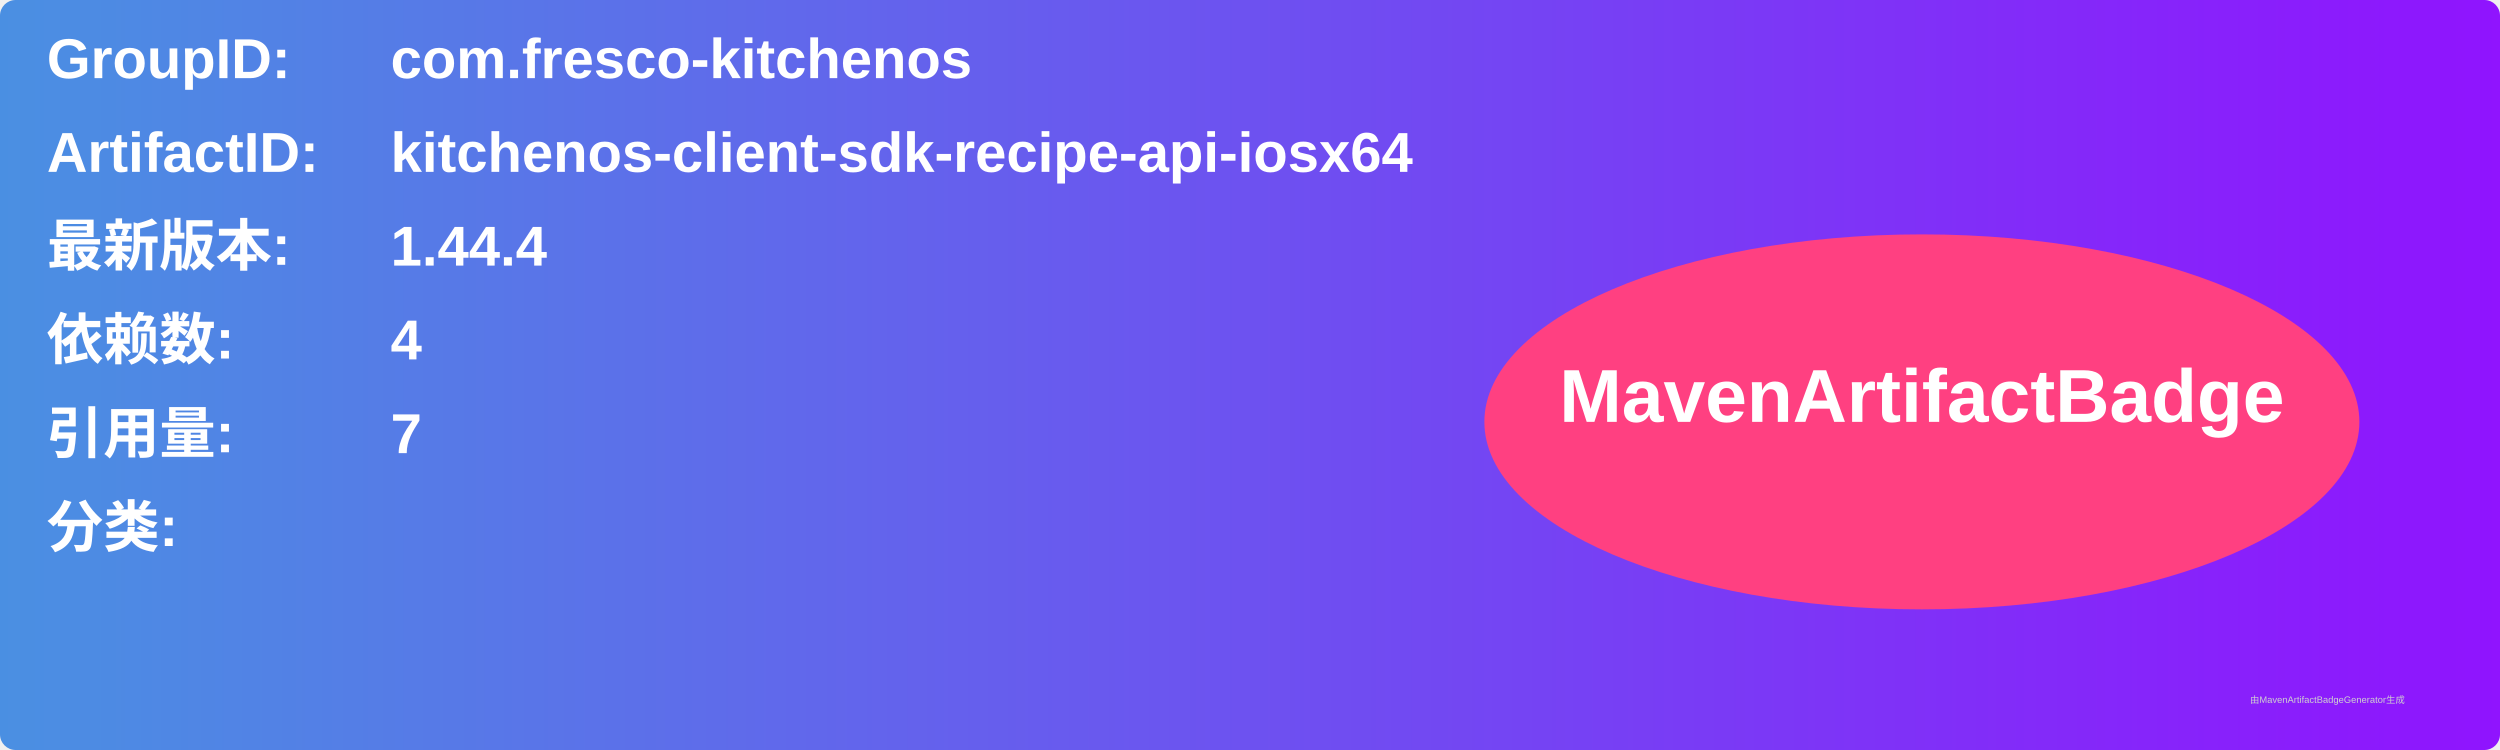
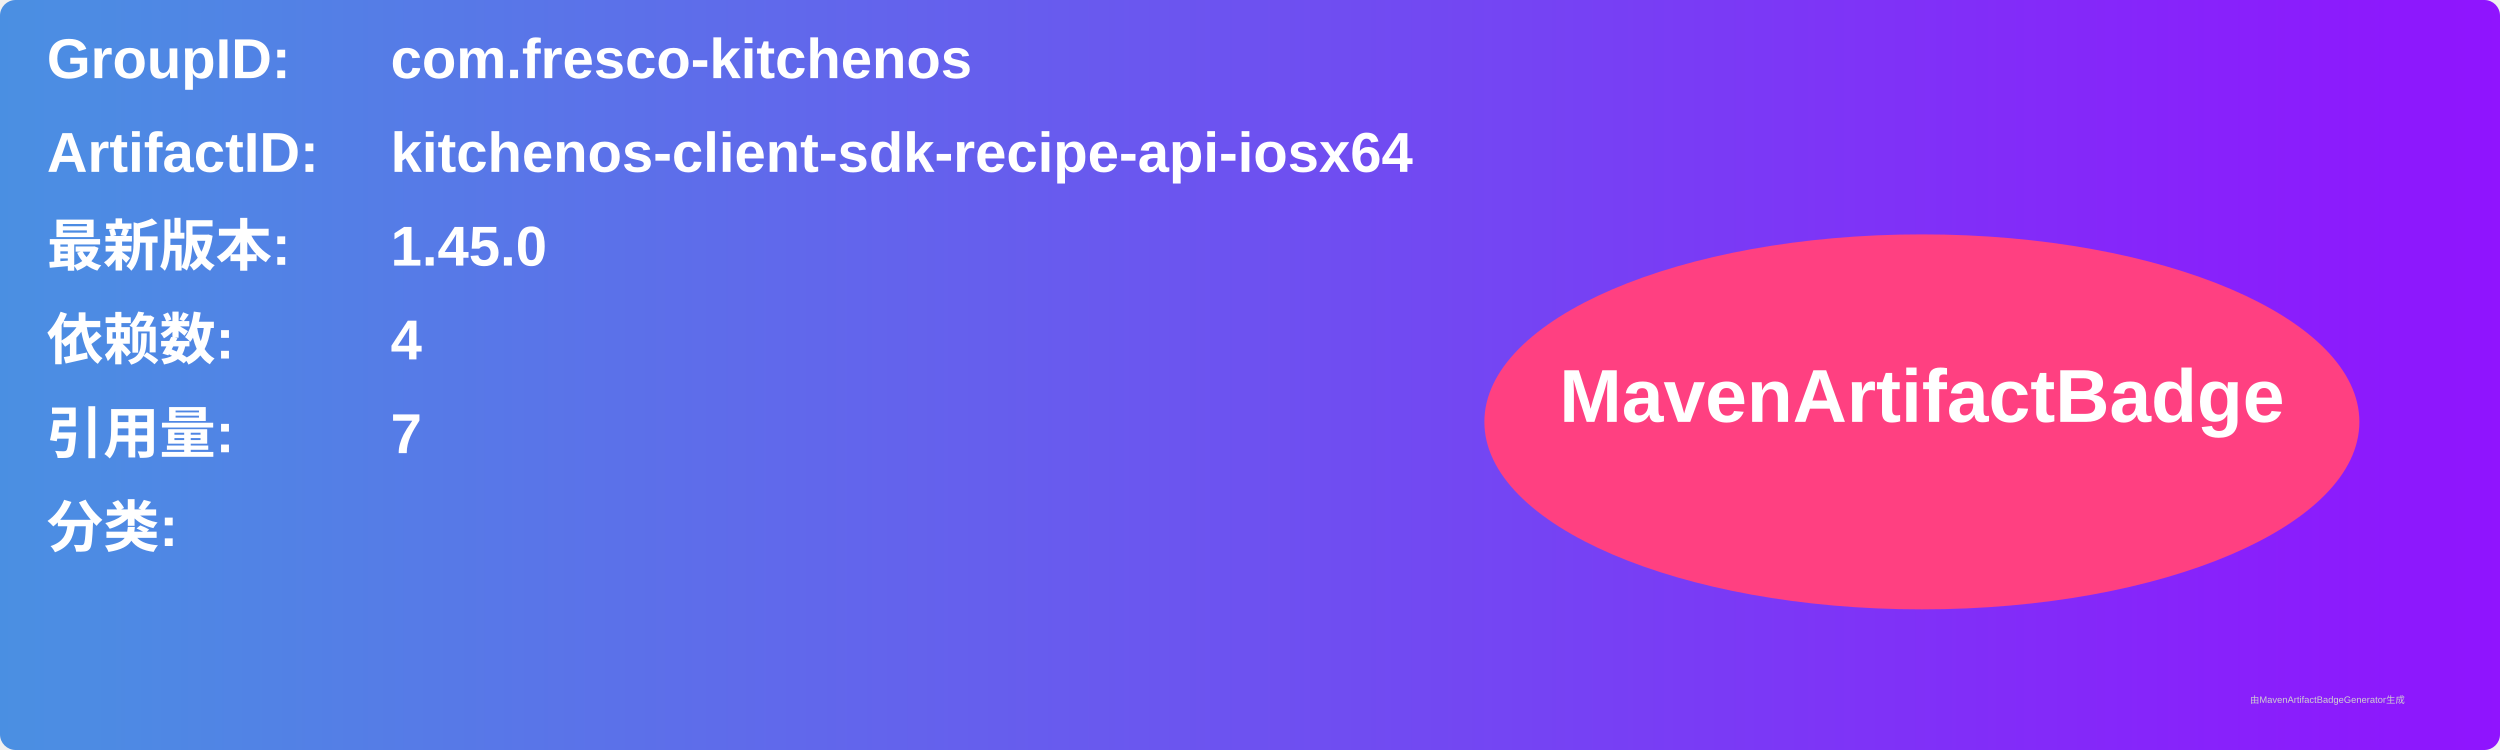
<svg xmlns="http://www.w3.org/2000/svg" width="800" height="240" viewBox="0 0 800 240">
  <linearGradient id="grad" x1="0%" y1="0%" x2="100%" y2="0%">
    <stop offset="0%" stop-color="#4a90e2" />
    <stop offset="100%" stop-color="#9013fe" />
  </linearGradient>
  <rect width="100%" height="100%" rx="5" ry="5" fill="url(#grad)" />
  <g transform="translate(15, 15)">
    <text x="0" y="10" font-family="Arial" font-size="18" fill="white" font-weight="bold" width="260">GroupID:</text>
    <text x="110" y="10" font-family="Arial" font-size="18" fill="white" font-weight="bold" width="460">com.fresco-kitchenos</text>
    <text x="0" y="40" font-family="Arial" font-size="18" fill="white" font-weight="bold" width="260">ArtifactID:</text>
    <text x="110" y="40" font-family="Arial" font-size="18" fill="white" font-weight="bold" width="460">kitchenos-client-sdk-recipe-api-iosx64</text>
    <text x="0" y="70" font-family="Arial" font-size="18" fill="white" font-weight="bold">最新版本:</text>
    <text x="110" y="70" font-family="Arial" font-size="18" fill="white" font-weight="bold">
-       <tspan font-weight="bold">1.44.4</tspan>
+       <tspan font-weight="bold">1.45.0</tspan>
    </text>
    <text x="0" y="100" font-family="Arial" font-size="18" fill="white" font-weight="bold">依赖数: </text>
    <text x="110" y="100" font-family="Arial" font-size="18" fill="white">
      <tspan font-weight="bold">4</tspan>
    </text>
    <text x="0" y="130" font-family="Arial" font-size="18" fill="white" font-weight="bold">引用量: </text>
    <text x="110" y="130" font-family="Arial" font-size="18" fill="white">
      <tspan font-weight="bold">7</tspan>
    </text>
    <text x="0" y="160" font-family="Arial" font-size="18" fill="white" font-weight="bold">分类:</text>
    <text x="10" y="190" font-family="Arial" font-size="10" fill="white">
      <tspan font-weight="bold" />
    </text>
    <ellipse cx="600" cy="120" rx="140" ry="60" fill="#ff4081" />
    <text x="600" y="120" text-anchor="middle" font-family="Arial" font-size="24" fill="white" font-weight="bold">MavenArtifactBadge</text>
  </g>
  <text x="720" y="225" font-family="Arial" font-size="3" fill="#d0d0d0">由MavenArtifactBadgeGenerator生成</text>
</svg>
